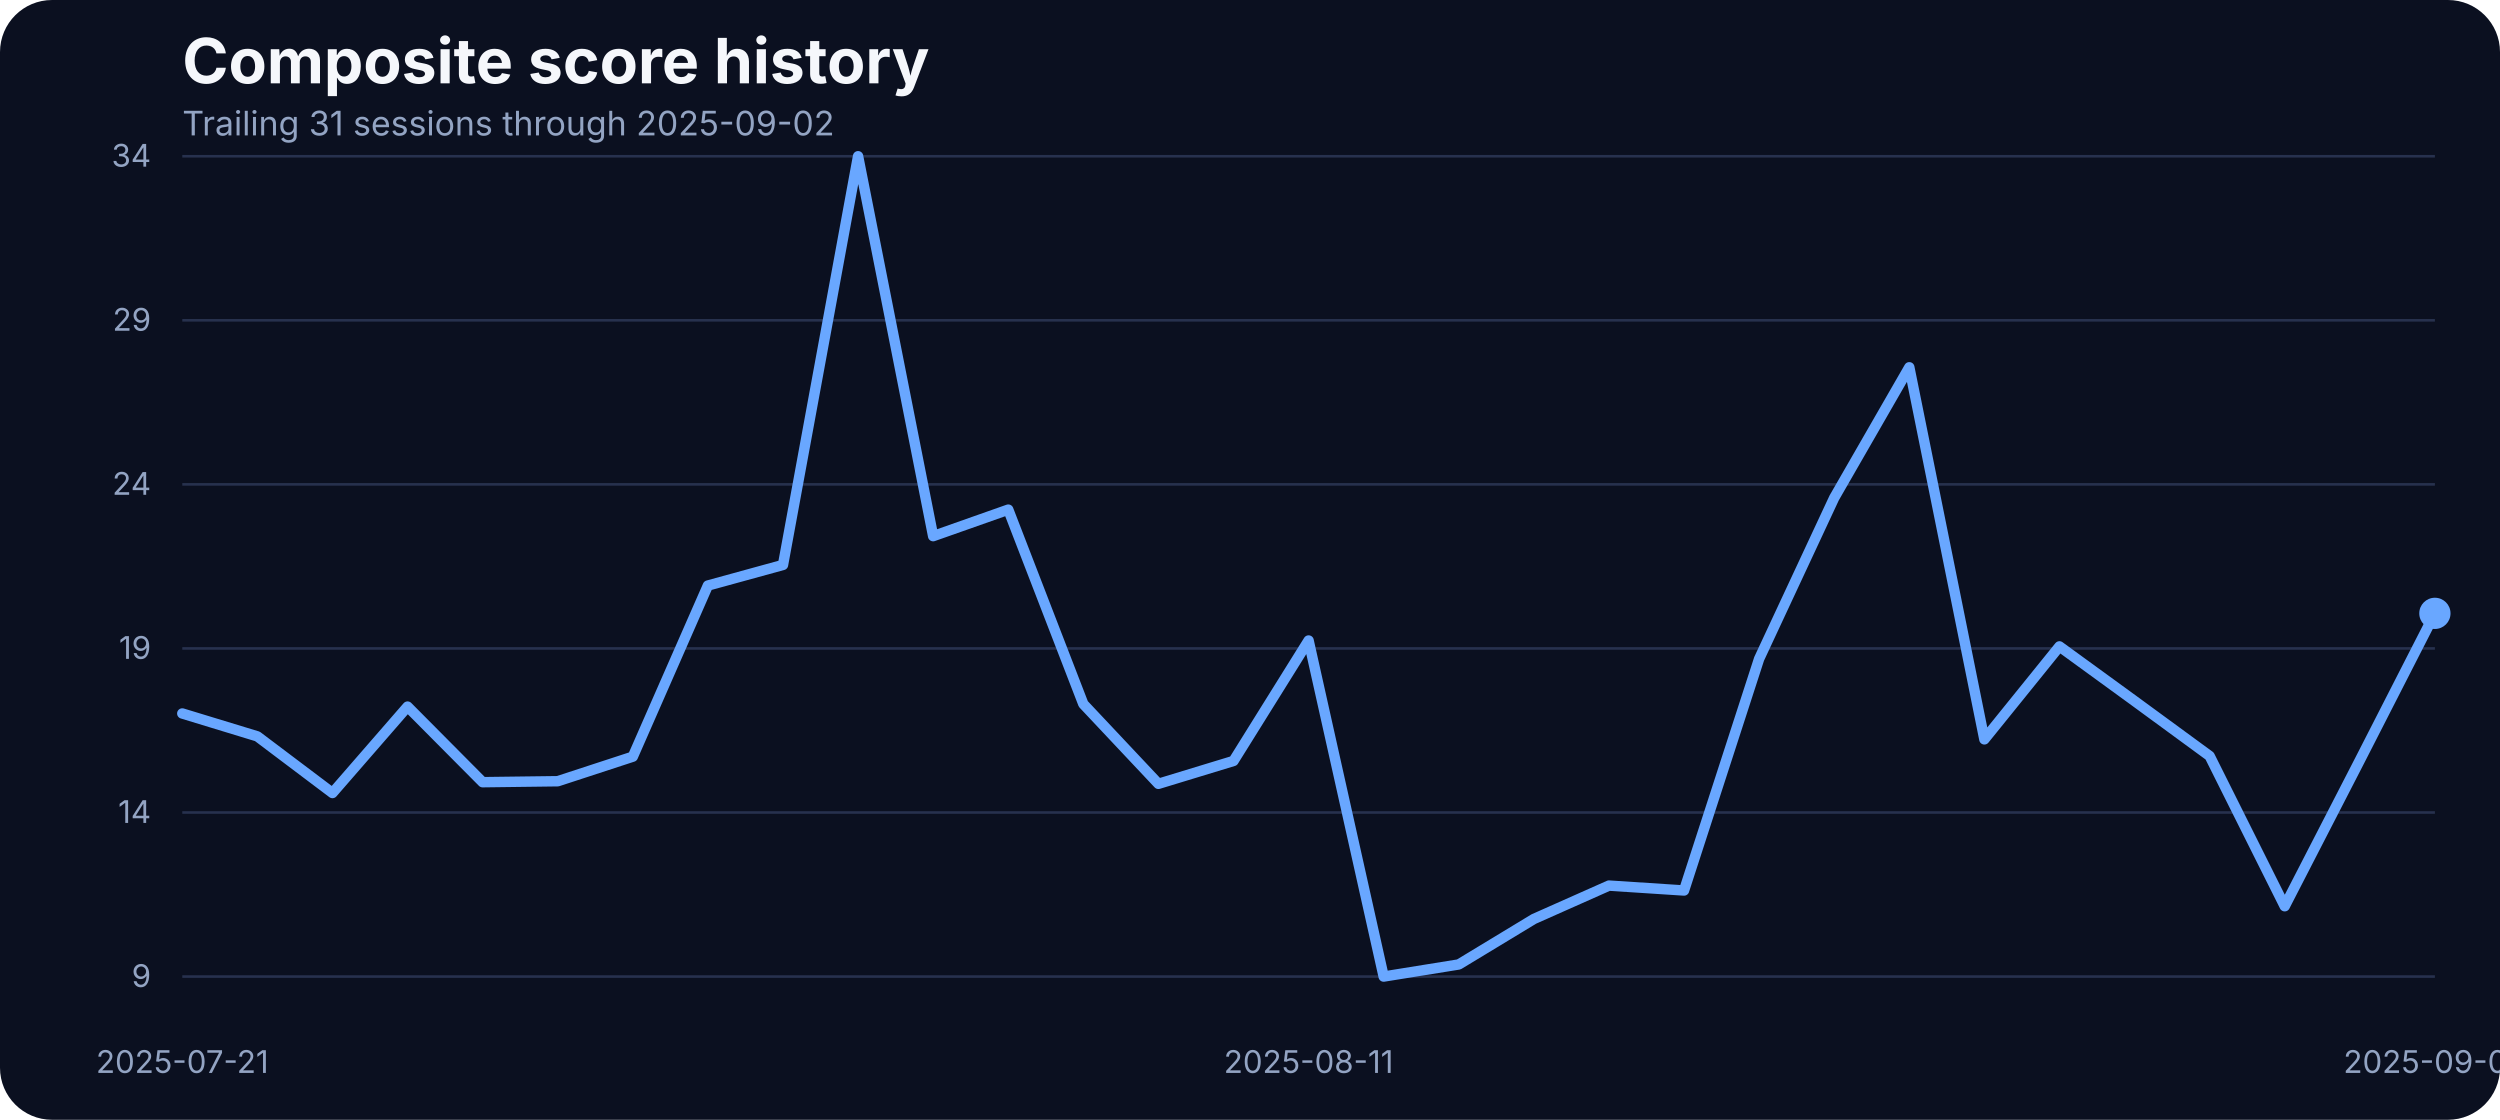
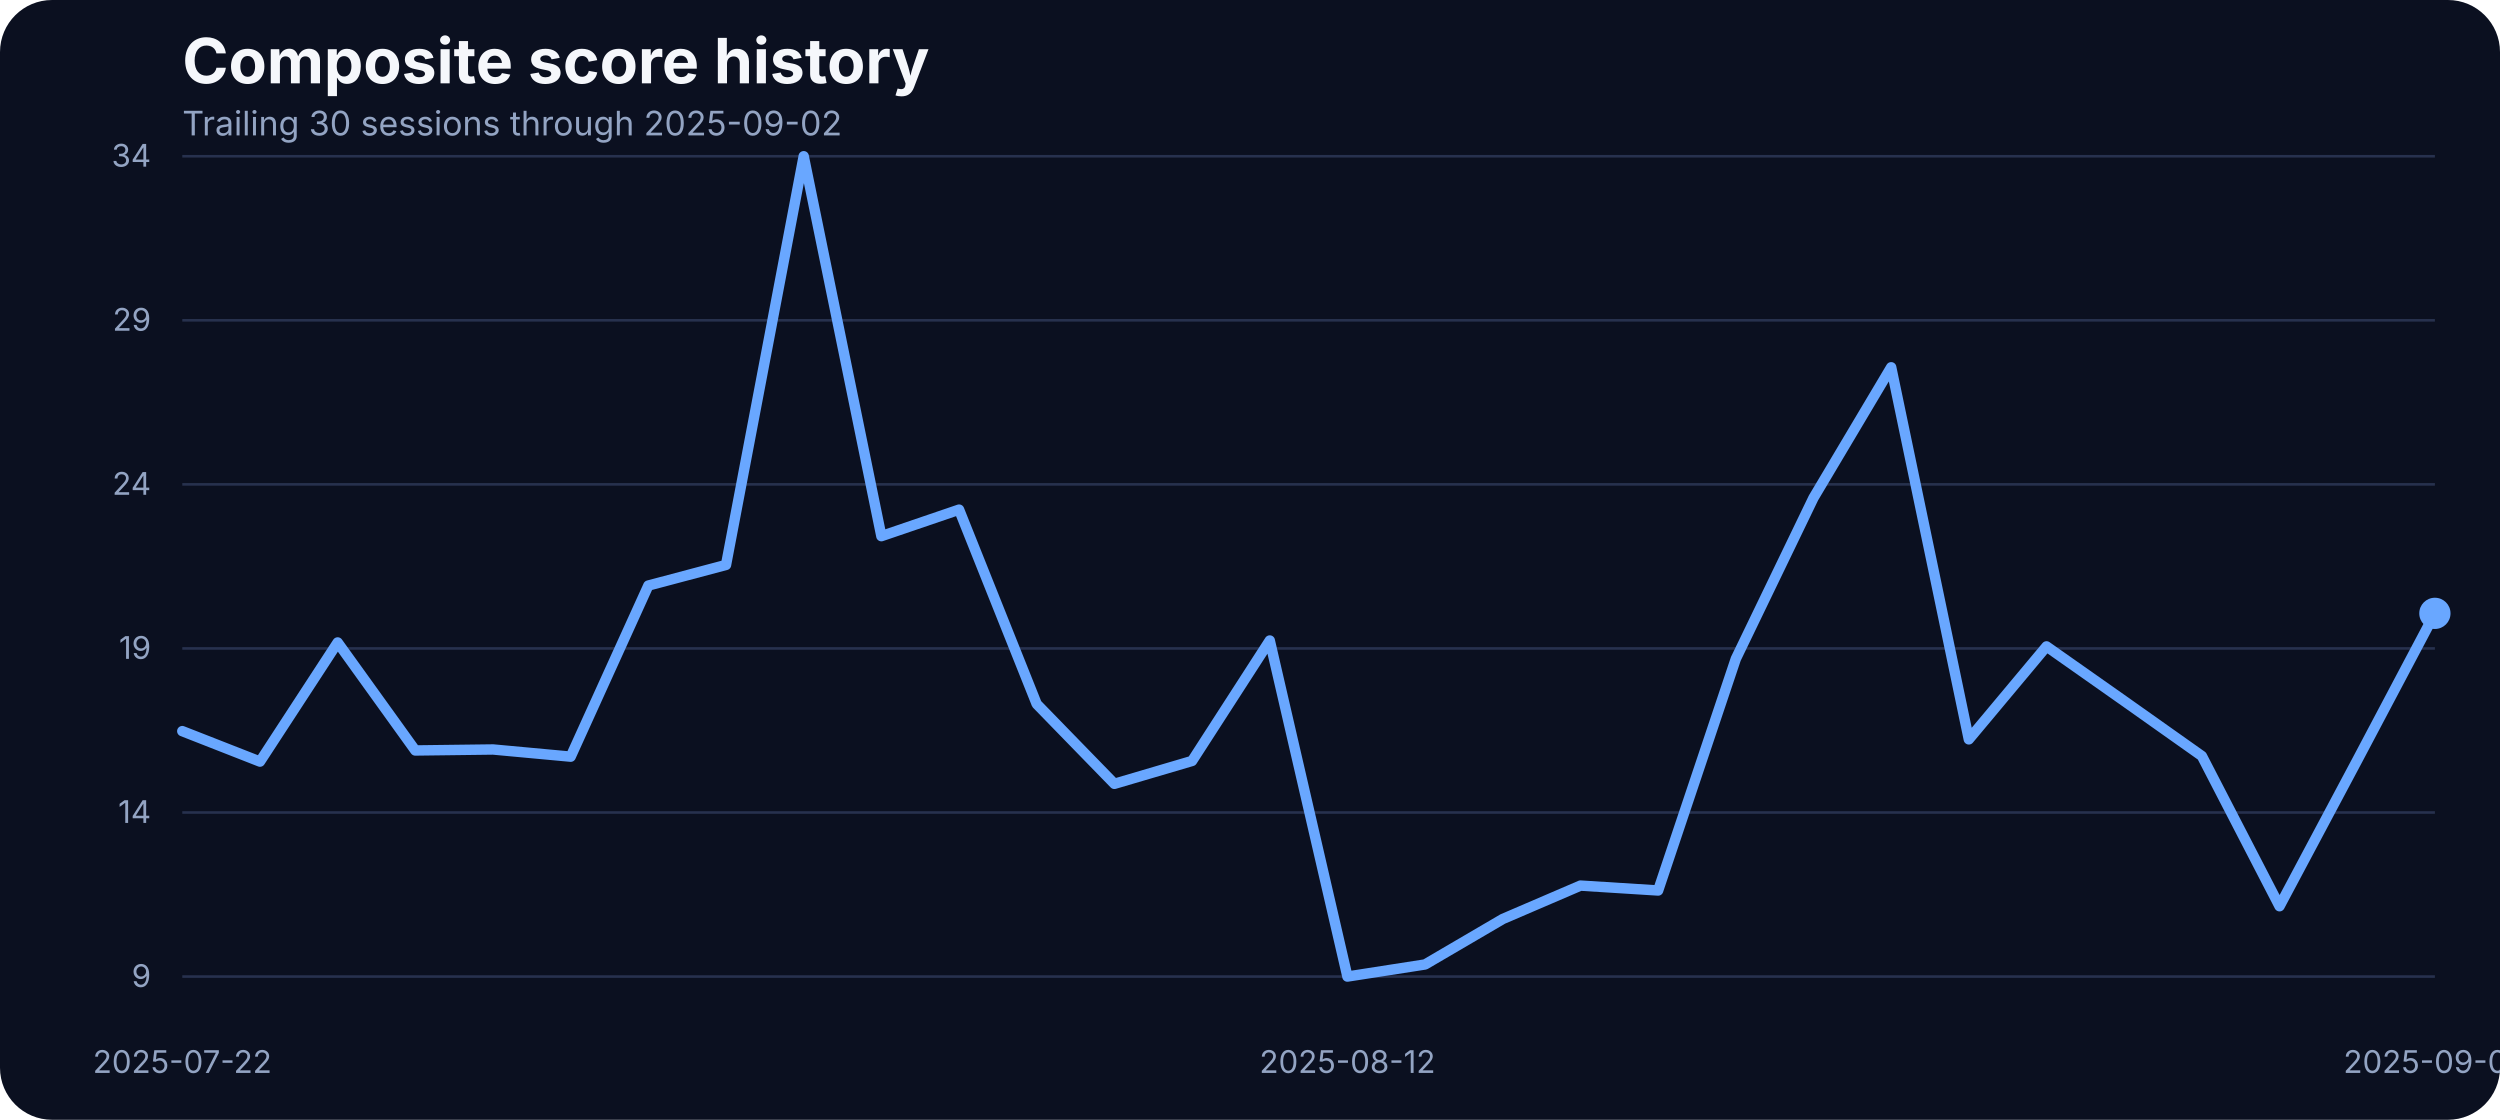
<svg xmlns="http://www.w3.org/2000/svg" width="960" height="430" viewBox="0 0 960 430" role="img" aria-label="Composite score history">
  <rect width="100%" height="100%" fill="#0b1020" rx="20" />
  <text x="70" y="32" fill="#f5f7fb" font-family="Inter, Arial, sans-serif" font-size="24" font-weight="700">Composite score history</text>
-   <text x="70" y="52" fill="#93a4c3" font-family="Inter, Arial, sans-serif" font-size="13">Trailing 31 sessions through 2025-09-02</text>
+   <text x="70" y="52" fill="#93a4c3" font-family="Inter, Arial, sans-serif" font-size="13">Trailing 30 sessions through 2025-09-02</text>
  <line x1="70" x2="935" y1="375.00" y2="375.00" stroke="#27314e" stroke-width="1" />
  <text x="58" y="379.00" text-anchor="end" fill="#93a4c3" font-family="Inter, Arial, sans-serif" font-size="12">9</text>
  <line x1="70" x2="935" y1="312.00" y2="312.00" stroke="#27314e" stroke-width="1" />
  <text x="58" y="316.00" text-anchor="end" fill="#93a4c3" font-family="Inter, Arial, sans-serif" font-size="12">14</text>
  <line x1="70" x2="935" y1="249.00" y2="249.00" stroke="#27314e" stroke-width="1" />
  <text x="58" y="253.00" text-anchor="end" fill="#93a4c3" font-family="Inter, Arial, sans-serif" font-size="12">19</text>
  <line x1="70" x2="935" y1="186.00" y2="186.00" stroke="#27314e" stroke-width="1" />
  <text x="58" y="190.00" text-anchor="end" fill="#93a4c3" font-family="Inter, Arial, sans-serif" font-size="12">24</text>
  <line x1="70" x2="935" y1="123.00" y2="123.00" stroke="#27314e" stroke-width="1" />
  <text x="58" y="127.00" text-anchor="end" fill="#93a4c3" font-family="Inter, Arial, sans-serif" font-size="12">29</text>
  <line x1="70" x2="935" y1="60.00" y2="60.00" stroke="#27314e" stroke-width="1" />
  <text x="58" y="64.00" text-anchor="end" fill="#93a4c3" font-family="Inter, Arial, sans-serif" font-size="12">34</text>
-   <text x="70.00" y="412" text-anchor="middle" fill="#93a4c3" font-family="Inter, Arial, sans-serif" font-size="12">2025-07-21</text>
-   <text x="502.50" y="412" text-anchor="middle" fill="#93a4c3" font-family="Inter, Arial, sans-serif" font-size="12">2025-08-11</text>
+   <text x="70.00" y="412" text-anchor="middle" fill="#93a4c3" font-family="Inter, Arial, sans-serif" font-size="12">2025-07-22</text>
+   <text x="517.41" y="412" text-anchor="middle" fill="#93a4c3" font-family="Inter, Arial, sans-serif" font-size="12">2025-08-12</text>
  <text x="935.00" y="412" text-anchor="middle" fill="#93a4c3" font-family="Inter, Arial, sans-serif" font-size="12">2025-09-02</text>
-   <path d="M 70.00 273.98 L 98.83 282.77 L 127.67 304.51 L 156.50 271.34 L 185.33 300.36 L 214.17 299.99 L 243.00 290.56 L 271.83 224.85 L 300.67 216.93 L 329.50 60.00 L 358.33 205.88 L 387.17 195.70 L 416.00 270.34 L 444.83 300.99 L 473.67 292.20 L 502.50 245.96 L 531.33 375.00 L 560.17 370.35 L 589.00 352.89 L 617.83 340.07 L 646.67 341.95 L 675.50 253.00 L 704.33 191.18 L 733.17 141.04 L 762.00 283.91 L 790.83 248.22 L 819.67 269.20 L 848.50 290.31 L 877.33 347.99 L 906.17 291.95 L 935.00 235.53" fill="none" stroke="#69a7ff" stroke-width="4" stroke-linecap="round" stroke-linejoin="round" />
+   <path d="M 70.00 280.76 L 99.83 292.45 L 129.66 246.71 L 159.48 288.18 L 189.31 287.80 L 219.14 290.56 L 248.97 224.85 L 278.79 216.93 L 308.62 60.00 L 338.45 205.88 L 368.28 195.70 L 398.10 270.34 L 427.93 300.99 L 457.76 292.20 L 487.59 245.96 L 517.41 375.00 L 547.24 370.35 L 577.07 352.89 L 606.90 340.07 L 636.72 341.95 L 666.55 253.00 L 696.38 191.18 L 726.21 141.04 L 756.03 283.91 L 785.86 248.22 L 815.69 269.20 L 845.52 290.31 L 875.34 347.99 L 905.17 291.95 L 935.00 235.53" fill="none" stroke="#69a7ff" stroke-width="4" stroke-linecap="round" stroke-linejoin="round" />
  <circle cx="935.00" cy="235.53" r="6" fill="#69a7ff" />
</svg>
